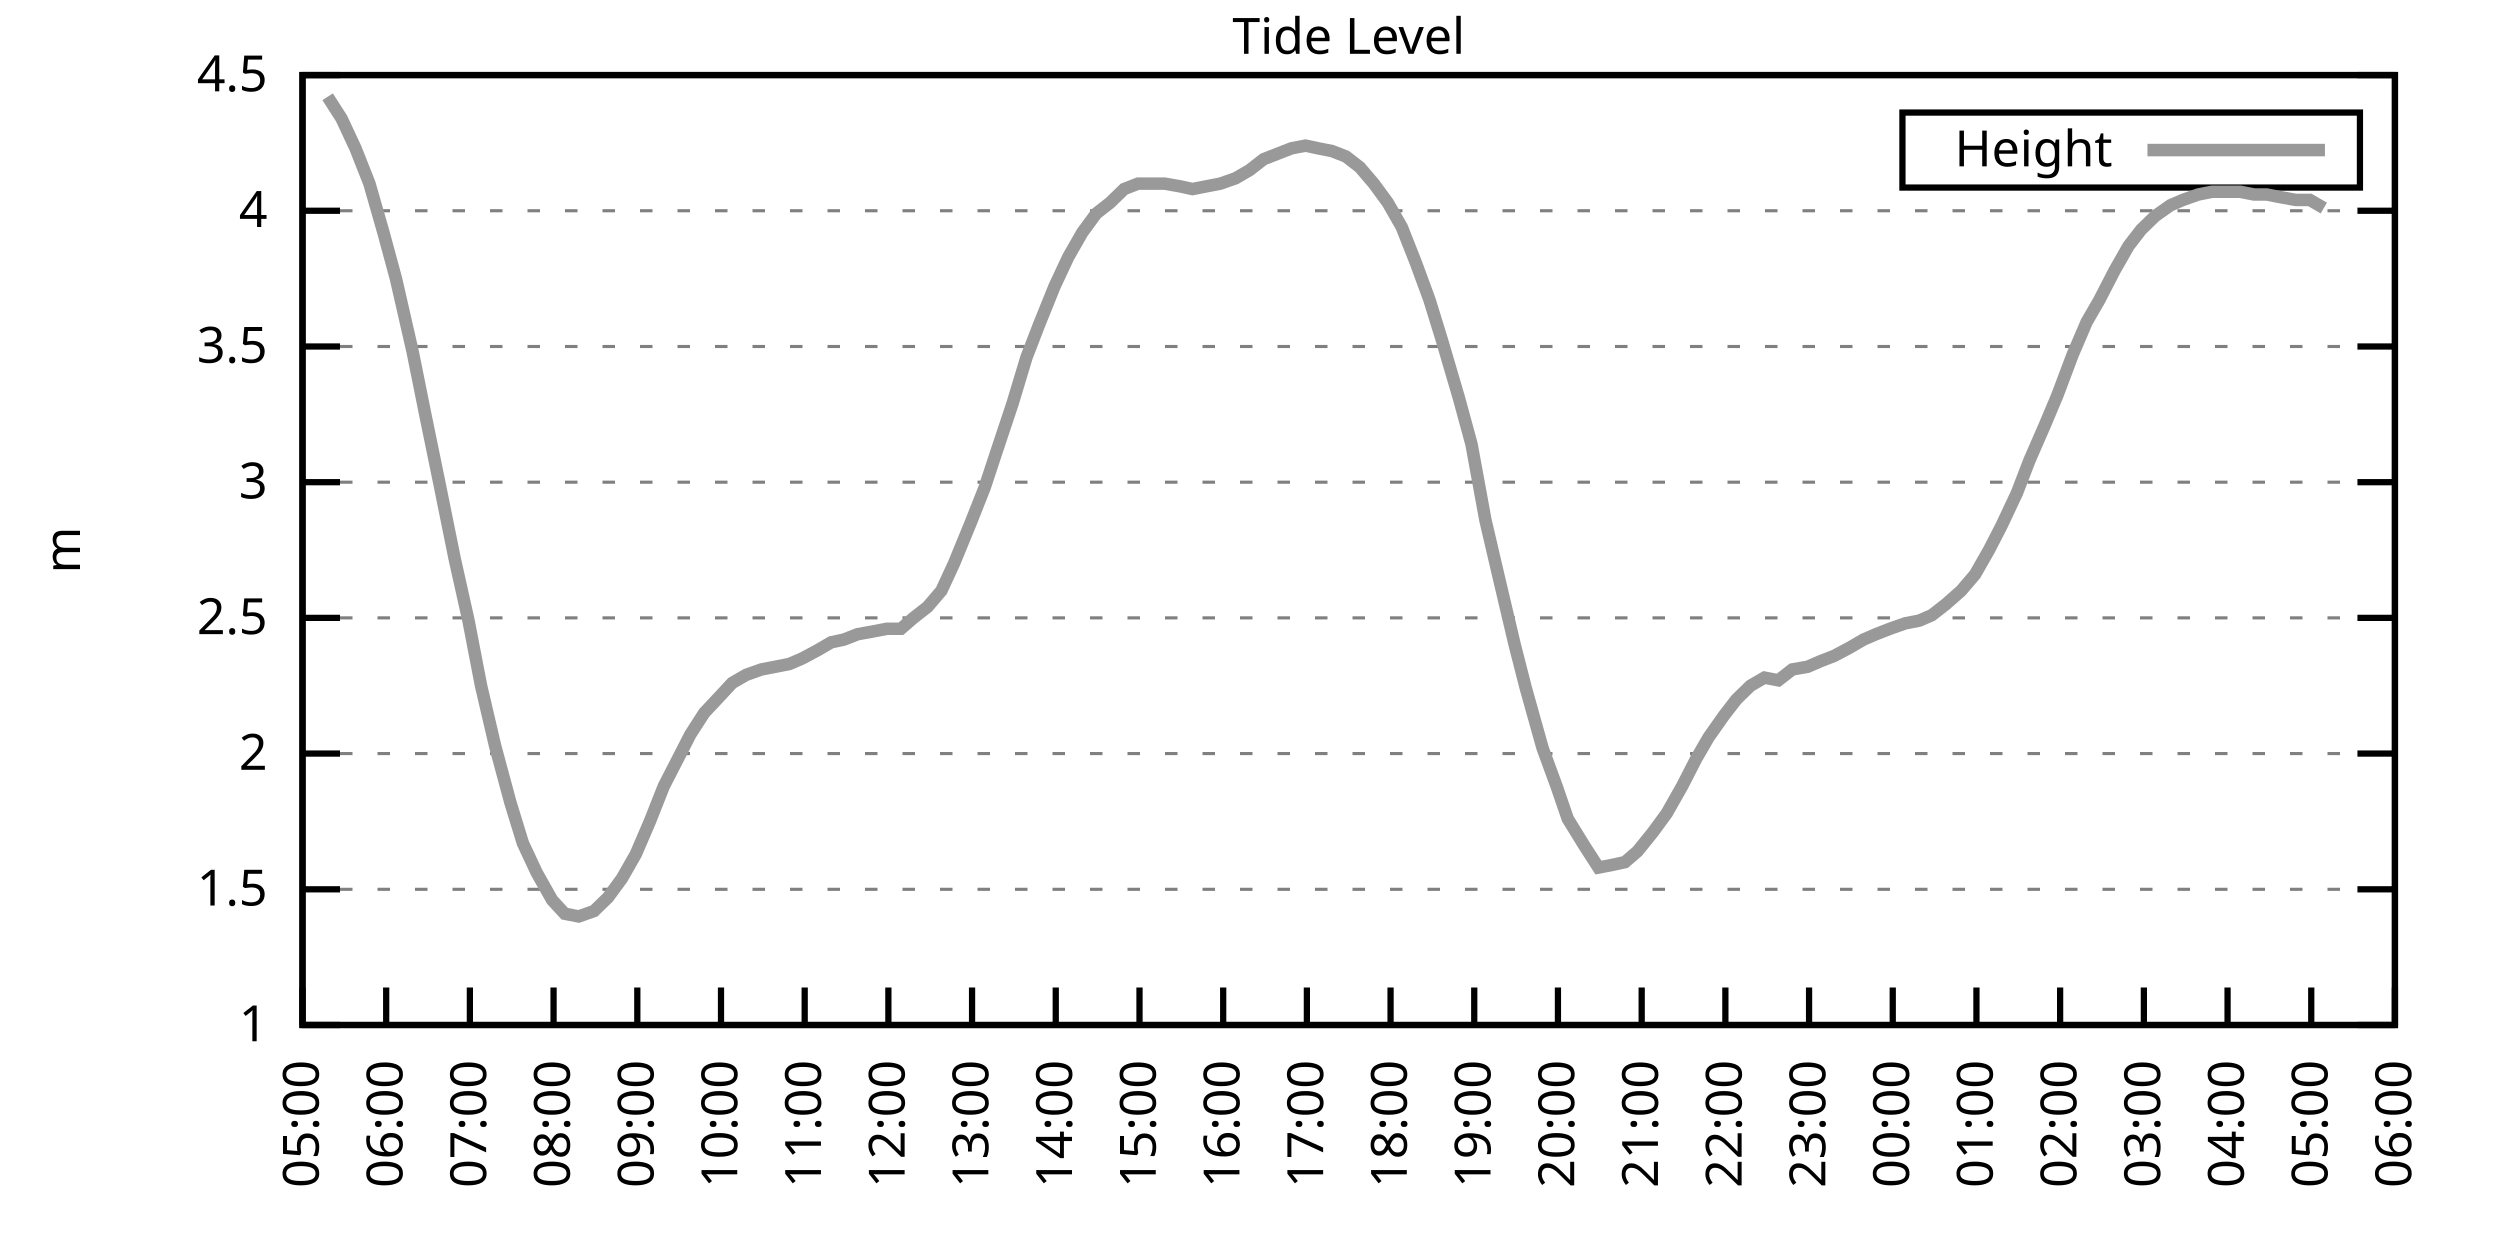
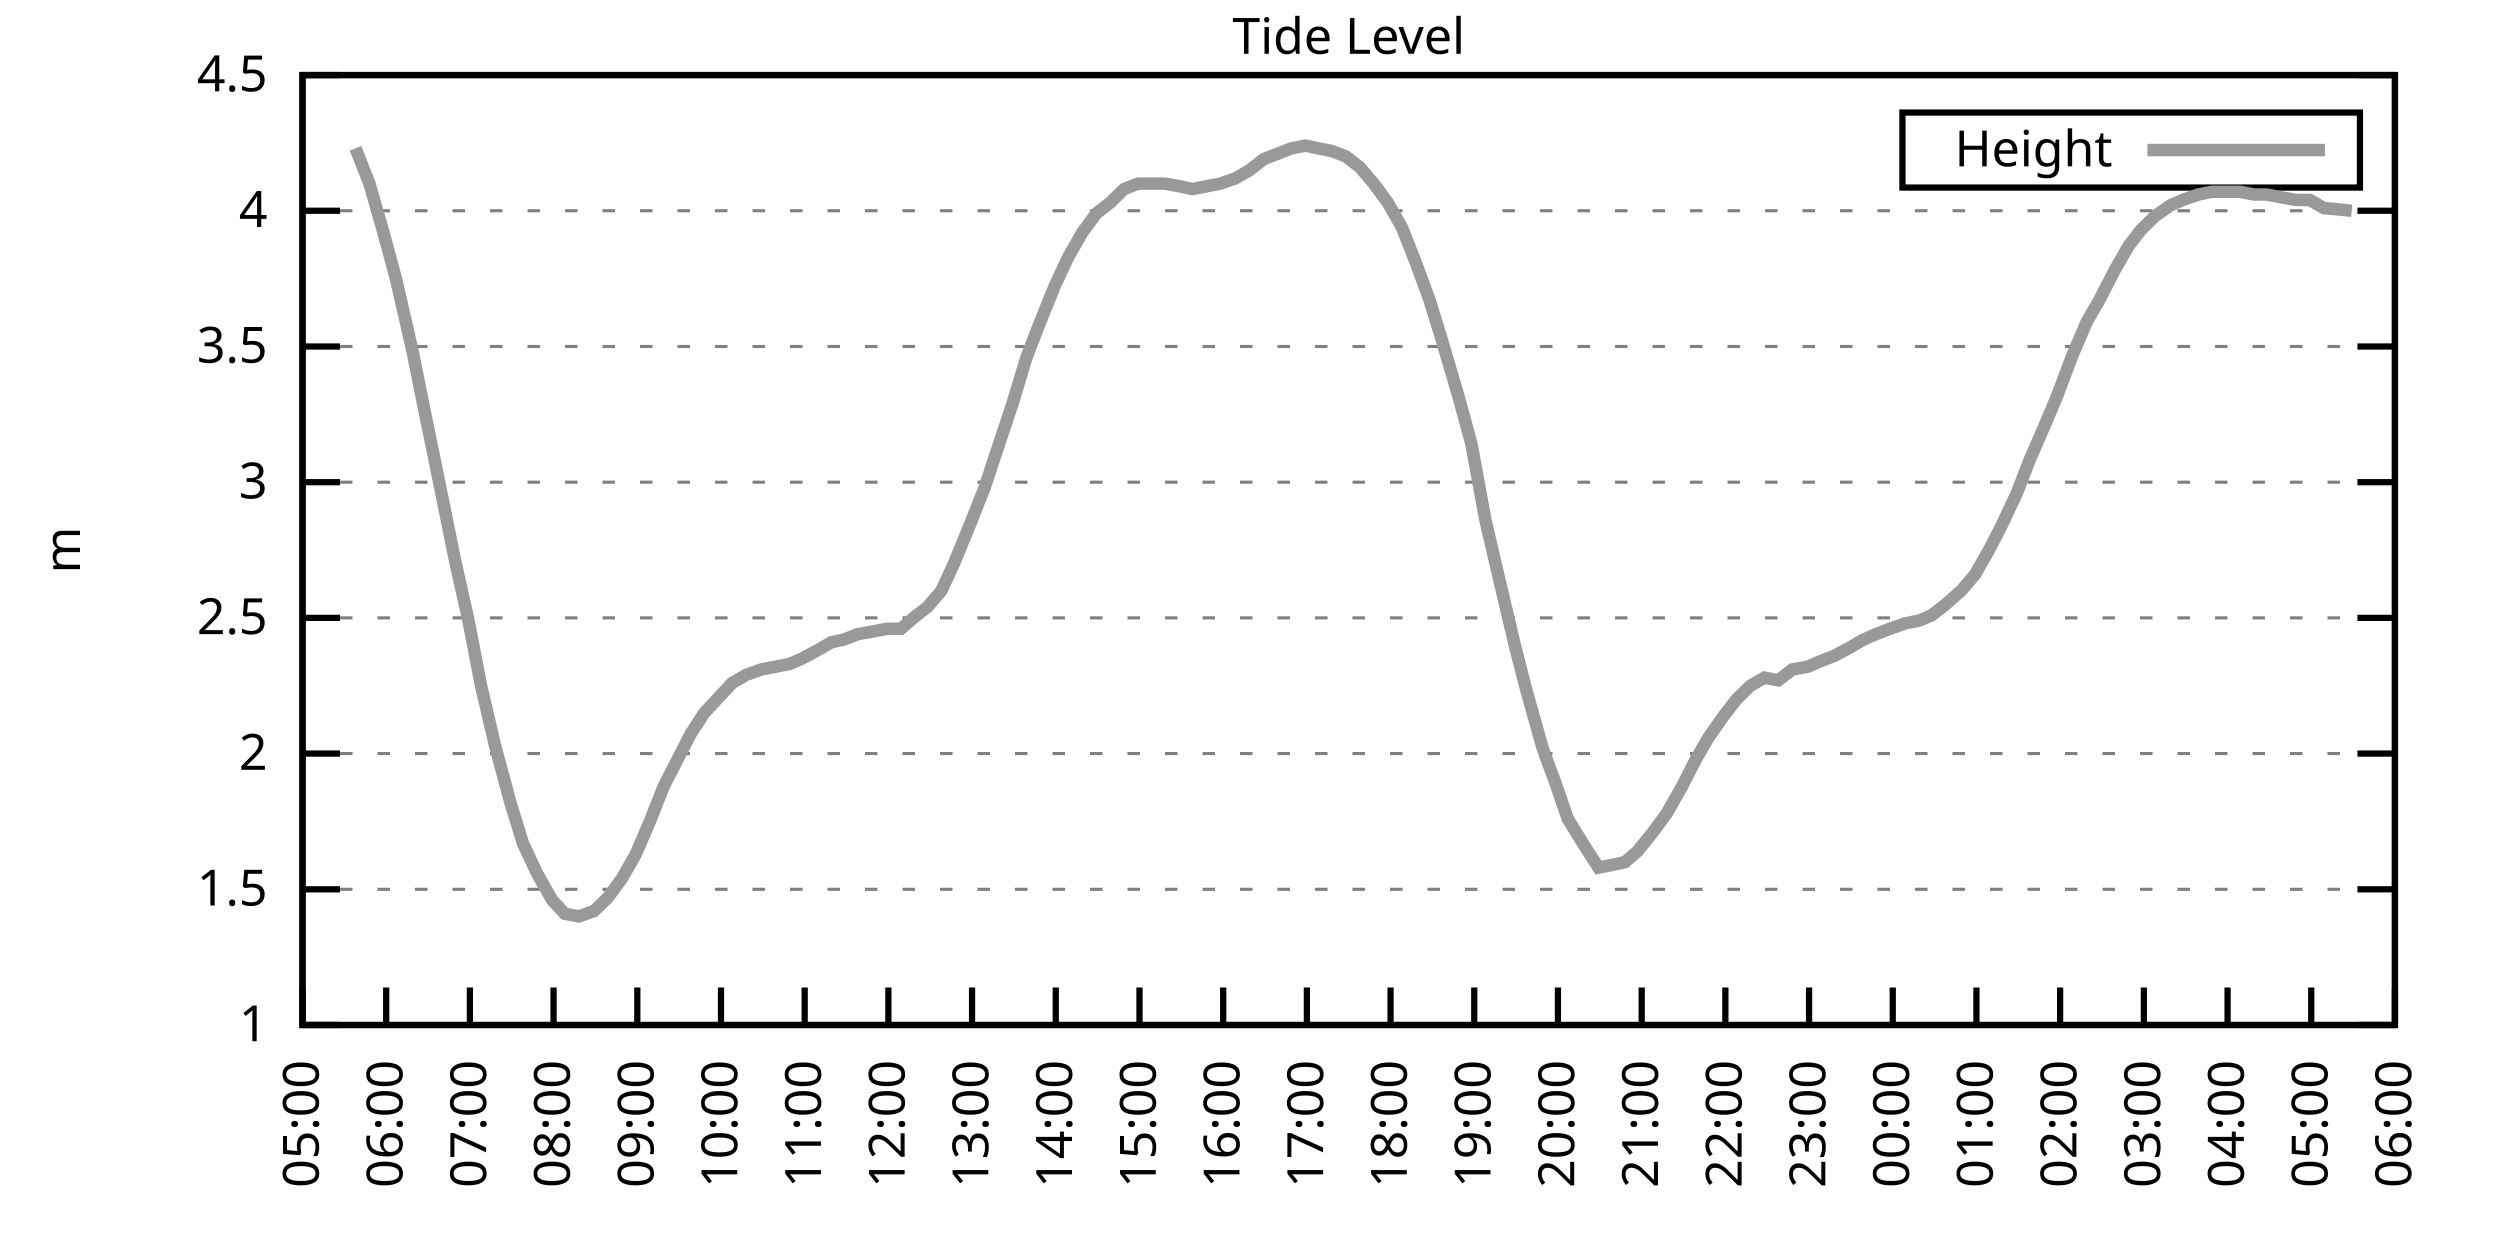
<svg xmlns="http://www.w3.org/2000/svg" xmlns:xlink="http://www.w3.org/1999/xlink" width="400" height="200" viewBox="0 0 400 200">
  <g id="gnuplot_canvas">
    <rect x="0" y="0" width="400" height="200" fill="none" />
    <defs>
      <circle id="gpDot" r="0.5" stroke-width="0.5" stroke="currentColor" />
      <path id="gpPt0" stroke-width="0.333" stroke="currentColor" d="M-1,0 h2 M0,-1 v2" />
      <path id="gpPt1" stroke-width="0.333" stroke="currentColor" d="M-1,-1 L1,1 M1,-1 L-1,1" />
      <path id="gpPt2" stroke-width="0.333" stroke="currentColor" d="M-1,0 L1,0 M0,-1 L0,1 M-1,-1 L1,1 M-1,1 L1,-1" />
      <rect id="gpPt3" stroke-width="0.333" stroke="currentColor" x="-1" y="-1" width="2" height="2" />
      <rect id="gpPt4" stroke-width="0.333" stroke="currentColor" fill="currentColor" x="-1" y="-1" width="2" height="2" />
      <circle id="gpPt5" stroke-width="0.333" stroke="currentColor" cx="0" cy="0" r="1" />
      <use xlink:href="#gpPt5" id="gpPt6" fill="currentColor" stroke="none" />
      <path id="gpPt7" stroke-width="0.333" stroke="currentColor" d="M0,-1.33 L-1.33,0.67 L1.33,0.67 z" />
      <use xlink:href="#gpPt7" id="gpPt8" fill="currentColor" stroke="none" />
      <use xlink:href="#gpPt7" id="gpPt9" stroke="currentColor" transform="rotate(180)" />
      <use xlink:href="#gpPt9" id="gpPt10" fill="currentColor" stroke="none" />
      <use xlink:href="#gpPt3" id="gpPt11" stroke="currentColor" transform="rotate(45)" />
      <use xlink:href="#gpPt11" id="gpPt12" fill="currentColor" stroke="none" />
      <path id="gpPt13" stroke-width="0.333" stroke="currentColor" d="M0,1.330 L1.265,0.411 L0.782,-1.067 L-0.782,-1.076 L-1.265,0.411 z" />
      <use xlink:href="#gpPt13" id="gpPt14" fill="currentColor" stroke="none" />
      <filter id="textbox" filterUnits="objectBoundingBox" x="0" y="0" height="1" width="1">
        <feFlood flood-color="white" flood-opacity="1" result="bgnd" />
        <feComposite in="SourceGraphic" in2="bgnd" operator="atop" />
      </filter>
      <filter id="greybox" filterUnits="objectBoundingBox" x="0" y="0" height="1" width="1">
        <feFlood flood-color="lightgrey" flood-opacity="1" result="grey" />
        <feComposite in="SourceGraphic" in2="grey" operator="atop" />
      </filter>
    </defs>
    <g fill="none" color="white" stroke="currentColor" stroke-width="1.00" stroke-linecap="butt" stroke-linejoin="miter">
</g>
    <g fill="none" color="black" stroke="currentColor" stroke-width="1.00" stroke-linecap="butt" stroke-linejoin="miter">
      <g stroke="none" shape-rendering="crispEdges">
        <polygon fill="rgb(255, 255, 255)" points="48.40,164.00 383.18,164.00 383.18,12.02 48.40,12.02 " />
      </g>
    </g>
    <g fill="none" color="black" stroke="currentColor" stroke-width="1.00" stroke-linecap="butt" stroke-linejoin="miter">
</g>
    <g fill="none" color="black" stroke="black" stroke-width="0.50" stroke-linecap="butt" stroke-linejoin="miter">
</g>
    <g fill="none" color="gray" stroke="currentColor" stroke-width="0.50" stroke-linecap="butt" stroke-linejoin="miter">
      <path stroke="gray" stroke-dasharray="2,4" class="gridline" d="M48.40,164.00 L383.19,164.00  " />
    </g>
    <g fill="none" color="gray" stroke="gray" stroke-width="1.00" stroke-linecap="butt" stroke-linejoin="miter">
</g>
    <g fill="none" color="black" stroke="currentColor" stroke-width="1.00" stroke-linecap="butt" stroke-linejoin="miter">
      <path stroke="black" d="M48.40,164.00 L54.40,164.00 M383.19,164.00 L377.19,164.00  " />
      <g transform="translate(42.80,166.60)" stroke="none" fill="black" font-family="Sans" font-size="8.00" text-anchor="end">
        <text>
          <tspan font-family="Sans"> 1</tspan>
        </text>
      </g>
    </g>
    <g fill="none" color="black" stroke="currentColor" stroke-width="1.00" stroke-linecap="butt" stroke-linejoin="miter">
</g>
    <g fill="none" color="black" stroke="black" stroke-width="0.50" stroke-linecap="butt" stroke-linejoin="miter">
</g>
    <g fill="none" color="gray" stroke="currentColor" stroke-width="0.50" stroke-linecap="butt" stroke-linejoin="miter">
      <path stroke="gray" stroke-dasharray="2,4" class="gridline" d="M48.40,142.29 L383.19,142.29  " />
    </g>
    <g fill="none" color="gray" stroke="gray" stroke-width="1.00" stroke-linecap="butt" stroke-linejoin="miter">
</g>
    <g fill="none" color="black" stroke="currentColor" stroke-width="1.00" stroke-linecap="butt" stroke-linejoin="miter">
      <path stroke="black" d="M48.40,142.29 L54.40,142.29 M383.19,142.29 L377.19,142.29  " />
      <g transform="translate(42.80,144.89)" stroke="none" fill="black" font-family="Sans" font-size="8.00" text-anchor="end">
        <text>
          <tspan font-family="Sans"> 1.5</tspan>
        </text>
      </g>
    </g>
    <g fill="none" color="black" stroke="currentColor" stroke-width="1.00" stroke-linecap="butt" stroke-linejoin="miter">
</g>
    <g fill="none" color="black" stroke="black" stroke-width="0.50" stroke-linecap="butt" stroke-linejoin="miter">
</g>
    <g fill="none" color="gray" stroke="currentColor" stroke-width="0.50" stroke-linecap="butt" stroke-linejoin="miter">
      <path stroke="gray" stroke-dasharray="2,4" class="gridline" d="M48.40,120.57 L383.19,120.57  " />
    </g>
    <g fill="none" color="gray" stroke="gray" stroke-width="1.00" stroke-linecap="butt" stroke-linejoin="miter">
</g>
    <g fill="none" color="black" stroke="currentColor" stroke-width="1.00" stroke-linecap="butt" stroke-linejoin="miter">
      <path stroke="black" d="M48.40,120.57 L54.40,120.57 M383.19,120.57 L377.19,120.57  " />
      <g transform="translate(42.80,123.17)" stroke="none" fill="black" font-family="Sans" font-size="8.00" text-anchor="end">
        <text>
          <tspan font-family="Sans"> 2</tspan>
        </text>
      </g>
    </g>
    <g fill="none" color="black" stroke="currentColor" stroke-width="1.00" stroke-linecap="butt" stroke-linejoin="miter">
</g>
    <g fill="none" color="black" stroke="black" stroke-width="0.50" stroke-linecap="butt" stroke-linejoin="miter">
</g>
    <g fill="none" color="gray" stroke="currentColor" stroke-width="0.50" stroke-linecap="butt" stroke-linejoin="miter">
      <path stroke="gray" stroke-dasharray="2,4" class="gridline" d="M48.40,98.86 L383.19,98.86  " />
    </g>
    <g fill="none" color="gray" stroke="gray" stroke-width="1.00" stroke-linecap="butt" stroke-linejoin="miter">
</g>
    <g fill="none" color="black" stroke="currentColor" stroke-width="1.00" stroke-linecap="butt" stroke-linejoin="miter">
      <path stroke="black" d="M48.40,98.86 L54.40,98.86 M383.19,98.86 L377.19,98.86  " />
      <g transform="translate(42.80,101.46)" stroke="none" fill="black" font-family="Sans" font-size="8.00" text-anchor="end">
        <text>
          <tspan font-family="Sans"> 2.5</tspan>
        </text>
      </g>
    </g>
    <g fill="none" color="black" stroke="currentColor" stroke-width="1.00" stroke-linecap="butt" stroke-linejoin="miter">
</g>
    <g fill="none" color="black" stroke="black" stroke-width="0.50" stroke-linecap="butt" stroke-linejoin="miter">
</g>
    <g fill="none" color="gray" stroke="currentColor" stroke-width="0.50" stroke-linecap="butt" stroke-linejoin="miter">
      <path stroke="gray" stroke-dasharray="2,4" class="gridline" d="M48.40,77.15 L383.19,77.15  " />
    </g>
    <g fill="none" color="gray" stroke="gray" stroke-width="1.00" stroke-linecap="butt" stroke-linejoin="miter">
</g>
    <g fill="none" color="black" stroke="currentColor" stroke-width="1.00" stroke-linecap="butt" stroke-linejoin="miter">
      <path stroke="black" d="M48.40,77.15 L54.40,77.15 M383.19,77.15 L377.19,77.15  " />
      <g transform="translate(42.80,79.75)" stroke="none" fill="black" font-family="Sans" font-size="8.00" text-anchor="end">
        <text>
          <tspan font-family="Sans"> 3</tspan>
        </text>
      </g>
    </g>
    <g fill="none" color="black" stroke="currentColor" stroke-width="1.00" stroke-linecap="butt" stroke-linejoin="miter">
</g>
    <g fill="none" color="black" stroke="black" stroke-width="0.50" stroke-linecap="butt" stroke-linejoin="miter">
</g>
    <g fill="none" color="gray" stroke="currentColor" stroke-width="0.50" stroke-linecap="butt" stroke-linejoin="miter">
      <path stroke="gray" stroke-dasharray="2,4" class="gridline" d="M48.40,55.44 L383.19,55.44  " />
    </g>
    <g fill="none" color="gray" stroke="gray" stroke-width="1.00" stroke-linecap="butt" stroke-linejoin="miter">
</g>
    <g fill="none" color="black" stroke="currentColor" stroke-width="1.00" stroke-linecap="butt" stroke-linejoin="miter">
      <path stroke="black" d="M48.40,55.44 L54.40,55.44 M383.19,55.44 L377.19,55.44  " />
      <g transform="translate(42.80,58.04)" stroke="none" fill="black" font-family="Sans" font-size="8.00" text-anchor="end">
        <text>
          <tspan font-family="Sans"> 3.5</tspan>
        </text>
      </g>
    </g>
    <g fill="none" color="black" stroke="currentColor" stroke-width="1.00" stroke-linecap="butt" stroke-linejoin="miter">
</g>
    <g fill="none" color="black" stroke="black" stroke-width="0.50" stroke-linecap="butt" stroke-linejoin="miter">
</g>
    <g fill="none" color="gray" stroke="currentColor" stroke-width="0.50" stroke-linecap="butt" stroke-linejoin="miter">
      <path stroke="gray" stroke-dasharray="2,4" class="gridline" d="M48.40,33.72 L383.19,33.72  " />
    </g>
    <g fill="none" color="gray" stroke="gray" stroke-width="1.00" stroke-linecap="butt" stroke-linejoin="miter">
</g>
    <g fill="none" color="black" stroke="currentColor" stroke-width="1.00" stroke-linecap="butt" stroke-linejoin="miter">
      <path stroke="black" d="M48.40,33.72 L54.40,33.72 M383.19,33.72 L377.19,33.72  " />
      <g transform="translate(42.80,36.32)" stroke="none" fill="black" font-family="Sans" font-size="8.00" text-anchor="end">
        <text>
          <tspan font-family="Sans"> 4</tspan>
        </text>
      </g>
    </g>
    <g fill="none" color="black" stroke="currentColor" stroke-width="1.00" stroke-linecap="butt" stroke-linejoin="miter">
</g>
    <g fill="none" color="black" stroke="black" stroke-width="0.50" stroke-linecap="butt" stroke-linejoin="miter">
</g>
    <g fill="none" color="gray" stroke="currentColor" stroke-width="0.50" stroke-linecap="butt" stroke-linejoin="miter">
      <path stroke="gray" stroke-dasharray="2,4" class="gridline" d="M48.40,12.01 L383.19,12.01  " />
    </g>
    <g fill="none" color="gray" stroke="gray" stroke-width="1.00" stroke-linecap="butt" stroke-linejoin="miter">
</g>
    <g fill="none" color="black" stroke="currentColor" stroke-width="1.00" stroke-linecap="butt" stroke-linejoin="miter">
      <path stroke="black" d="M48.40,12.01 L54.40,12.01 M383.19,12.01 L377.19,12.01  " />
      <g transform="translate(42.80,14.61)" stroke="none" fill="black" font-family="Sans" font-size="8.00" text-anchor="end">
        <text>
          <tspan font-family="Sans"> 4.5</tspan>
        </text>
      </g>
    </g>
    <g fill="none" color="black" stroke="currentColor" stroke-width="1.00" stroke-linecap="butt" stroke-linejoin="miter">
      <path stroke="black" d="M48.40,164.00 L48.40,158.00  " />
      <g transform="translate(51.00,169.60) rotate(270.00)" stroke="none" fill="black" font-family="Sans" font-size="8.00" text-anchor="end">
        <text>
          <tspan font-family="Sans">05:00</tspan>
        </text>
      </g>
    </g>
    <g fill="none" color="black" stroke="currentColor" stroke-width="1.00" stroke-linecap="butt" stroke-linejoin="miter">
      <path stroke="black" d="M61.79,164.00 L61.79,158.00  " />
      <g transform="translate(64.39,169.60) rotate(270.00)" stroke="none" fill="black" font-family="Sans" font-size="8.00" text-anchor="end">
        <text>
          <tspan font-family="Sans">06:00</tspan>
        </text>
      </g>
    </g>
    <g fill="none" color="black" stroke="currentColor" stroke-width="1.00" stroke-linecap="butt" stroke-linejoin="miter">
      <path stroke="black" d="M75.18,164.00 L75.18,158.00  " />
      <g transform="translate(77.78,169.60) rotate(270.00)" stroke="none" fill="black" font-family="Sans" font-size="8.00" text-anchor="end">
        <text>
          <tspan font-family="Sans">07:00</tspan>
        </text>
      </g>
    </g>
    <g fill="none" color="black" stroke="currentColor" stroke-width="1.00" stroke-linecap="butt" stroke-linejoin="miter">
      <path stroke="black" d="M88.57,164.00 L88.57,158.00  " />
      <g transform="translate(91.17,169.60) rotate(270.00)" stroke="none" fill="black" font-family="Sans" font-size="8.00" text-anchor="end">
        <text>
          <tspan font-family="Sans">08:00</tspan>
        </text>
      </g>
    </g>
    <g fill="none" color="black" stroke="currentColor" stroke-width="1.00" stroke-linecap="butt" stroke-linejoin="miter">
      <path stroke="black" d="M101.97,164.00 L101.97,158.00  " />
      <g transform="translate(104.57,169.60) rotate(270.00)" stroke="none" fill="black" font-family="Sans" font-size="8.00" text-anchor="end">
        <text>
          <tspan font-family="Sans">09:00</tspan>
        </text>
      </g>
    </g>
    <g fill="none" color="black" stroke="currentColor" stroke-width="1.00" stroke-linecap="butt" stroke-linejoin="miter">
      <path stroke="black" d="M115.36,164.00 L115.36,158.00  " />
      <g transform="translate(117.96,169.60) rotate(270.00)" stroke="none" fill="black" font-family="Sans" font-size="8.00" text-anchor="end">
        <text>
          <tspan font-family="Sans">10:00</tspan>
        </text>
      </g>
    </g>
    <g fill="none" color="black" stroke="currentColor" stroke-width="1.00" stroke-linecap="butt" stroke-linejoin="miter">
      <path stroke="black" d="M128.75,164.00 L128.75,158.00  " />
      <g transform="translate(131.35,169.60) rotate(270.00)" stroke="none" fill="black" font-family="Sans" font-size="8.00" text-anchor="end">
        <text>
          <tspan font-family="Sans">11:00</tspan>
        </text>
      </g>
    </g>
    <g fill="none" color="black" stroke="currentColor" stroke-width="1.00" stroke-linecap="butt" stroke-linejoin="miter">
      <path stroke="black" d="M142.14,164.00 L142.14,158.00  " />
      <g transform="translate(144.74,169.60) rotate(270.00)" stroke="none" fill="black" font-family="Sans" font-size="8.00" text-anchor="end">
        <text>
          <tspan font-family="Sans">12:00</tspan>
        </text>
      </g>
    </g>
    <g fill="none" color="black" stroke="currentColor" stroke-width="1.00" stroke-linecap="butt" stroke-linejoin="miter">
      <path stroke="black" d="M155.53,164.00 L155.53,158.00  " />
      <g transform="translate(158.13,169.60) rotate(270.00)" stroke="none" fill="black" font-family="Sans" font-size="8.00" text-anchor="end">
        <text>
          <tspan font-family="Sans">13:00</tspan>
        </text>
      </g>
    </g>
    <g fill="none" color="black" stroke="currentColor" stroke-width="1.00" stroke-linecap="butt" stroke-linejoin="miter">
      <path stroke="black" d="M168.92,164.00 L168.92,158.00  " />
      <g transform="translate(171.52,169.60) rotate(270.00)" stroke="none" fill="black" font-family="Sans" font-size="8.00" text-anchor="end">
        <text>
          <tspan font-family="Sans">14:00</tspan>
        </text>
      </g>
    </g>
    <g fill="none" color="black" stroke="currentColor" stroke-width="1.00" stroke-linecap="butt" stroke-linejoin="miter">
      <path stroke="black" d="M182.32,164.00 L182.32,158.00  " />
      <g transform="translate(184.92,169.60) rotate(270.00)" stroke="none" fill="black" font-family="Sans" font-size="8.00" text-anchor="end">
        <text>
          <tspan font-family="Sans">15:00</tspan>
        </text>
      </g>
    </g>
    <g fill="none" color="black" stroke="currentColor" stroke-width="1.00" stroke-linecap="butt" stroke-linejoin="miter">
      <path stroke="black" d="M195.71,164.00 L195.71,158.00  " />
      <g transform="translate(198.31,169.60) rotate(270.00)" stroke="none" fill="black" font-family="Sans" font-size="8.00" text-anchor="end">
        <text>
          <tspan font-family="Sans">16:00</tspan>
        </text>
      </g>
    </g>
    <g fill="none" color="black" stroke="currentColor" stroke-width="1.00" stroke-linecap="butt" stroke-linejoin="miter">
      <path stroke="black" d="M209.10,164.00 L209.10,158.00  " />
      <g transform="translate(211.70,169.60) rotate(270.00)" stroke="none" fill="black" font-family="Sans" font-size="8.00" text-anchor="end">
        <text>
          <tspan font-family="Sans">17:00</tspan>
        </text>
      </g>
    </g>
    <g fill="none" color="black" stroke="currentColor" stroke-width="1.00" stroke-linecap="butt" stroke-linejoin="miter">
      <path stroke="black" d="M222.49,164.00 L222.49,158.00  " />
      <g transform="translate(225.09,169.60) rotate(270.00)" stroke="none" fill="black" font-family="Sans" font-size="8.00" text-anchor="end">
        <text>
          <tspan font-family="Sans">18:00</tspan>
        </text>
      </g>
    </g>
    <g fill="none" color="black" stroke="currentColor" stroke-width="1.00" stroke-linecap="butt" stroke-linejoin="miter">
      <path stroke="black" d="M235.88,164.00 L235.88,158.00  " />
      <g transform="translate(238.48,169.60) rotate(270.00)" stroke="none" fill="black" font-family="Sans" font-size="8.00" text-anchor="end">
        <text>
          <tspan font-family="Sans">19:00</tspan>
        </text>
      </g>
    </g>
    <g fill="none" color="black" stroke="currentColor" stroke-width="1.00" stroke-linecap="butt" stroke-linejoin="miter">
      <path stroke="black" d="M249.27,164.00 L249.27,158.00  " />
      <g transform="translate(251.87,169.60) rotate(270.00)" stroke="none" fill="black" font-family="Sans" font-size="8.00" text-anchor="end">
        <text>
          <tspan font-family="Sans">20:00</tspan>
        </text>
      </g>
    </g>
    <g fill="none" color="black" stroke="currentColor" stroke-width="1.00" stroke-linecap="butt" stroke-linejoin="miter">
      <path stroke="black" d="M262.67,164.00 L262.67,158.00  " />
      <g transform="translate(265.27,169.60) rotate(270.00)" stroke="none" fill="black" font-family="Sans" font-size="8.00" text-anchor="end">
        <text>
          <tspan font-family="Sans">21:00</tspan>
        </text>
      </g>
    </g>
    <g fill="none" color="black" stroke="currentColor" stroke-width="1.00" stroke-linecap="butt" stroke-linejoin="miter">
      <path stroke="black" d="M276.06,164.00 L276.06,158.00  " />
      <g transform="translate(278.66,169.60) rotate(270.00)" stroke="none" fill="black" font-family="Sans" font-size="8.00" text-anchor="end">
        <text>
          <tspan font-family="Sans">22:00</tspan>
        </text>
      </g>
    </g>
    <g fill="none" color="black" stroke="currentColor" stroke-width="1.00" stroke-linecap="butt" stroke-linejoin="miter">
      <path stroke="black" d="M289.45,164.00 L289.45,158.00  " />
      <g transform="translate(292.05,169.60) rotate(270.00)" stroke="none" fill="black" font-family="Sans" font-size="8.00" text-anchor="end">
        <text>
          <tspan font-family="Sans">23:00</tspan>
        </text>
      </g>
    </g>
    <g fill="none" color="black" stroke="currentColor" stroke-width="1.00" stroke-linecap="butt" stroke-linejoin="miter">
      <path stroke="black" d="M302.84,164.00 L302.84,158.00  " />
      <g transform="translate(305.44,169.60) rotate(270.00)" stroke="none" fill="black" font-family="Sans" font-size="8.00" text-anchor="end">
        <text>
          <tspan font-family="Sans">00:00</tspan>
        </text>
      </g>
    </g>
    <g fill="none" color="black" stroke="currentColor" stroke-width="1.00" stroke-linecap="butt" stroke-linejoin="miter">
      <path stroke="black" d="M316.23,164.00 L316.23,158.00  " />
      <g transform="translate(318.83,169.60) rotate(270.00)" stroke="none" fill="black" font-family="Sans" font-size="8.00" text-anchor="end">
        <text>
          <tspan font-family="Sans">01:00</tspan>
        </text>
      </g>
    </g>
    <g fill="none" color="black" stroke="currentColor" stroke-width="1.00" stroke-linecap="butt" stroke-linejoin="miter">
      <path stroke="black" d="M329.62,164.00 L329.62,158.00  " />
      <g transform="translate(332.22,169.60) rotate(270.00)" stroke="none" fill="black" font-family="Sans" font-size="8.00" text-anchor="end">
        <text>
          <tspan font-family="Sans">02:00</tspan>
        </text>
      </g>
    </g>
    <g fill="none" color="black" stroke="currentColor" stroke-width="1.00" stroke-linecap="butt" stroke-linejoin="miter">
      <path stroke="black" d="M343.02,164.00 L343.02,158.00  " />
      <g transform="translate(345.62,169.60) rotate(270.00)" stroke="none" fill="black" font-family="Sans" font-size="8.00" text-anchor="end">
        <text>
          <tspan font-family="Sans">03:00</tspan>
        </text>
      </g>
    </g>
    <g fill="none" color="black" stroke="currentColor" stroke-width="1.00" stroke-linecap="butt" stroke-linejoin="miter">
      <path stroke="black" d="M356.41,164.00 L356.41,158.00  " />
      <g transform="translate(359.01,169.60) rotate(270.00)" stroke="none" fill="black" font-family="Sans" font-size="8.00" text-anchor="end">
        <text>
          <tspan font-family="Sans">04:00</tspan>
        </text>
      </g>
    </g>
    <g fill="none" color="black" stroke="currentColor" stroke-width="1.00" stroke-linecap="butt" stroke-linejoin="miter">
      <path stroke="black" d="M369.80,164.00 L369.80,158.00  " />
      <g transform="translate(372.40,169.60) rotate(270.00)" stroke="none" fill="black" font-family="Sans" font-size="8.00" text-anchor="end">
        <text>
          <tspan font-family="Sans">05:00</tspan>
        </text>
      </g>
    </g>
    <g fill="none" color="black" stroke="currentColor" stroke-width="1.00" stroke-linecap="butt" stroke-linejoin="miter">
      <path stroke="black" d="M383.19,164.00 L383.19,158.00  " />
      <g transform="translate(385.79,169.60) rotate(270.00)" stroke="none" fill="black" font-family="Sans" font-size="8.00" text-anchor="end">
        <text>
          <tspan font-family="Sans">06:00</tspan>
        </text>
      </g>
    </g>
    <g fill="none" color="black" stroke="currentColor" stroke-width="1.00" stroke-linecap="butt" stroke-linejoin="miter">
</g>
    <g fill="none" color="black" stroke="currentColor" stroke-width="1.00" stroke-linecap="butt" stroke-linejoin="miter">
      <path stroke="black" d="M48.40,12.01 L48.40,164.00 L383.19,164.00 L383.19,12.01 L48.40,12.01 Z  " />
    </g>
    <g fill="none" color="black" stroke="currentColor" stroke-width="1.00" stroke-linecap="butt" stroke-linejoin="miter">
</g>
    <g fill="none" color="black" stroke="currentColor" stroke-width="1.00" stroke-linecap="butt" stroke-linejoin="miter">
      <path stroke="black" d="M304.39,30.01 L304.39,18.01 L377.59,18.01 L377.59,30.01 L304.39,30.01 Z  " />
    </g>
    <g id="Tide_level_plot_1">
      <g fill="none" color="white" stroke="black" stroke-width="2.00" stroke-linecap="butt" stroke-linejoin="miter">
</g>
      <g fill="none" color="black" stroke="currentColor" stroke-width="2.00" stroke-linecap="butt" stroke-linejoin="miter">
        <g transform="translate(337.99,26.61)" stroke="none" fill="black" font-family="Sans" font-size="8.00" text-anchor="end">
          <text>
            <tspan font-family="Sans">Height</tspan>
          </text>
        </g>
      </g>
      <g fill="none" color="black" stroke="currentColor" stroke-width="2.00" stroke-linecap="butt" stroke-linejoin="miter">
-         <path stroke="rgb(153, 153, 153)" d="M343.59,24.01 L371.99,24.01 M52.42,15.48 L54.65,18.96 L56.88,23.73 L59.11,29.38 L61.35,37.20 L63.35,44.58   L66.03,56.30 L68.04,66.29 L70.27,77.15 L72.73,89.31 L74.96,99.30 L76.97,109.72 L79.20,119.27 L81.66,128.39   L83.66,134.90 L85.90,139.68 L88.35,144.02 L90.36,146.20 L92.59,146.63 L95.05,145.76 L97.28,143.59 L99.51,140.55   L101.74,136.64 L103.98,131.43 L106.21,125.79 L108.22,121.88 L110.45,117.53 L112.68,114.06 L115.13,111.45 L117.14,109.28   L119.38,107.98 L121.83,107.11 L124.06,106.68 L126.29,106.24 L128.30,105.38 L130.76,104.07 L132.99,102.77 L135.00,102.34   L137.23,101.47 L139.69,101.03 L141.92,100.60 L144.15,100.60 L146.16,98.86 L148.39,97.12 L150.62,94.52 L152.63,90.18   L155.31,83.66 L157.54,78.02 L159.55,71.94 L162.01,64.56 L164.24,57.17 L166.25,51.96 L168.70,45.88 L170.93,41.11   L173.17,37.20 L175.40,34.16 L177.63,32.42 L179.86,30.25 L182.09,29.38 L184.32,29.38 L186.33,29.38 L188.79,29.81   L190.80,30.25 L193.03,29.81 L195.26,29.38 L197.72,28.51 L199.95,27.21 L202.18,25.47 L204.41,24.60 L206.64,23.73   L208.88,23.30 L210.88,23.73 L213.12,24.17 L215.35,25.04 L217.58,26.77 L219.81,29.38 L222.04,32.42 L224.28,36.33   L226.51,41.97 L228.74,48.05 L230.75,54.57 L233.43,63.69 L235.44,71.07 L237.67,83.23 L239.90,92.78 L242.36,103.20   L244.14,110.15 L246.82,119.71 L249.05,125.79 L250.84,131.00 L253.51,135.34 L255.75,138.81 L257.98,138.38 L259.99,137.94   L262.00,136.21 L264.45,133.17 L266.68,130.13 L269.14,125.79 L271.37,121.44 L273.38,117.97 L275.83,114.49 L277.84,111.89   L280.07,109.72 L282.31,108.42 L284.54,108.85 L286.77,107.11 L289.23,106.68 L291.23,105.81 L293.47,104.94 L295.92,103.64   L298.15,102.34 L300.16,101.47 L302.39,100.60 L304.85,99.73 L307.08,99.30 L309.09,98.43 L311.32,96.69 L313.78,94.52   L316.01,91.91 L318.24,88.00 L320.25,84.10 L322.70,78.89 L324.71,73.67 L327.17,68.03 L329.18,63.25 L331.63,56.74   L333.86,51.53 L335.87,48.05 L338.33,43.28 L340.56,39.37 L342.57,36.76 L344.80,34.59 L347.26,32.85 L349.26,31.99   L351.72,31.12 L353.95,30.68 L355.96,30.68 L358.42,30.68 L360.65,31.12 L362.66,31.12 L364.89,31.55 L367.34,31.99   L369.58,31.99 L371.81,33.29  " />
+         <path stroke="rgb(153, 153, 153)" d="M343.59,24.01 L371.99,24.01 M56.88,23.73 L59.11,29.38 L61.35,37.20 L63.35,44.58 L66.03,56.30 L68.04,66.29   L70.27,77.15 L72.73,89.31 L74.96,99.30 L76.97,109.72 L79.20,119.27 L81.66,128.39 L83.66,134.90 L85.90,139.68   L88.35,144.02 L90.36,146.20 L92.59,146.63 L95.05,145.76 L97.28,143.59 L99.51,140.55 L101.74,136.64 L103.98,131.43   L106.21,125.79 L108.22,121.88 L110.45,117.53 L112.68,114.06 L115.13,111.45 L117.14,109.28 L119.38,107.98 L121.83,107.11   L124.06,106.68 L126.29,106.24 L128.30,105.38 L130.76,104.07 L132.99,102.77 L135.00,102.34 L137.23,101.47 L139.69,101.03   L141.92,100.60 L144.15,100.60 L146.16,98.86 L148.39,97.12 L150.62,94.52 L152.63,90.18 L155.31,83.66 L157.54,78.02   L159.55,71.94 L162.01,64.56 L164.24,57.17 L166.25,51.96 L168.70,45.88 L170.93,41.11 L173.17,37.20 L175.40,34.16   L177.63,32.42 L179.86,30.25 L182.09,29.38 L184.32,29.38 L186.33,29.38 L188.79,29.81 L190.80,30.25 L193.03,29.81   L195.26,29.38 L197.72,28.51 L199.95,27.21 L202.18,25.47 L204.41,24.60 L206.64,23.73 L208.88,23.30 L210.88,23.73   L213.12,24.17 L215.35,25.04 L217.58,26.77 L219.81,29.38 L222.04,32.42 L224.28,36.33 L226.51,41.97 L228.74,48.05   L230.75,54.57 L233.43,63.69 L235.44,71.07 L237.67,83.23 L239.90,92.78 L242.36,103.20 L244.14,110.15 L246.82,119.71   L249.05,125.79 L250.84,131.00 L253.51,135.34 L255.75,138.81 L257.98,138.38 L259.99,137.94 L262.00,136.21 L264.45,133.17   L266.68,130.13 L269.14,125.79 L271.37,121.44 L273.38,117.97 L275.83,114.49 L277.84,111.89 L280.07,109.72 L282.31,108.42   L284.54,108.85 L286.77,107.11 L289.23,106.68 L291.23,105.81 L293.47,104.94 L295.92,103.64 L298.15,102.34 L300.16,101.47   L302.39,100.60 L304.85,99.73 L307.08,99.30 L309.09,98.43 L311.32,96.69 L313.78,94.52 L316.01,91.91 L318.24,88.00   L320.25,84.10 L322.70,78.89 L324.71,73.67 L327.17,68.03 L329.18,63.25 L331.63,56.74 L333.86,51.53 L335.87,48.05   L338.33,43.28 L340.56,39.37 L342.57,36.76 L344.80,34.59 L347.26,32.85 L349.26,31.99 L351.72,31.12 L353.95,30.68   L355.96,30.68 L358.42,30.68 L360.65,31.12 L362.66,31.12 L364.89,31.55 L367.34,31.99 L369.58,31.99 L371.81,33.29   L376.27,33.72  " />
      </g>
    </g>
    <g fill="none" color="black" stroke="currentColor" stroke-width="2.00" stroke-linecap="butt" stroke-linejoin="miter">
</g>
    <g fill="none" color="black" stroke="black" stroke-width="1.00" stroke-linecap="butt" stroke-linejoin="miter">
</g>
    <g fill="none" color="black" stroke="currentColor" stroke-width="1.00" stroke-linecap="butt" stroke-linejoin="miter">
      <path stroke="black" d="M48.40,12.01 L48.40,164.00 L383.19,164.00 L383.19,12.01 L48.40,12.01 Z  " />
      <g transform="translate(12.80,88.01) rotate(270.00)" stroke="none" fill="black" font-family="Sans" font-size="8.00" text-anchor="middle">
        <text>
          <tspan font-family="Sans">m</tspan>
        </text>
      </g>
    </g>
    <g fill="none" color="black" stroke="currentColor" stroke-width="1.00" stroke-linecap="butt" stroke-linejoin="miter">
</g>
    <g fill="none" color="black" stroke="currentColor" stroke-width="1.00" stroke-linecap="butt" stroke-linejoin="miter">
      <g transform="translate(215.79,8.61)" stroke="none" fill="black" font-family="Sans" font-size="8.00" text-anchor="middle">
        <text>
          <tspan font-family="Sans">Tide Level</tspan>
        </text>
      </g>
    </g>
    <g fill="none" color="black" stroke="currentColor" stroke-width="1.00" stroke-linecap="butt" stroke-linejoin="miter">
</g>
  </g>
</svg>
